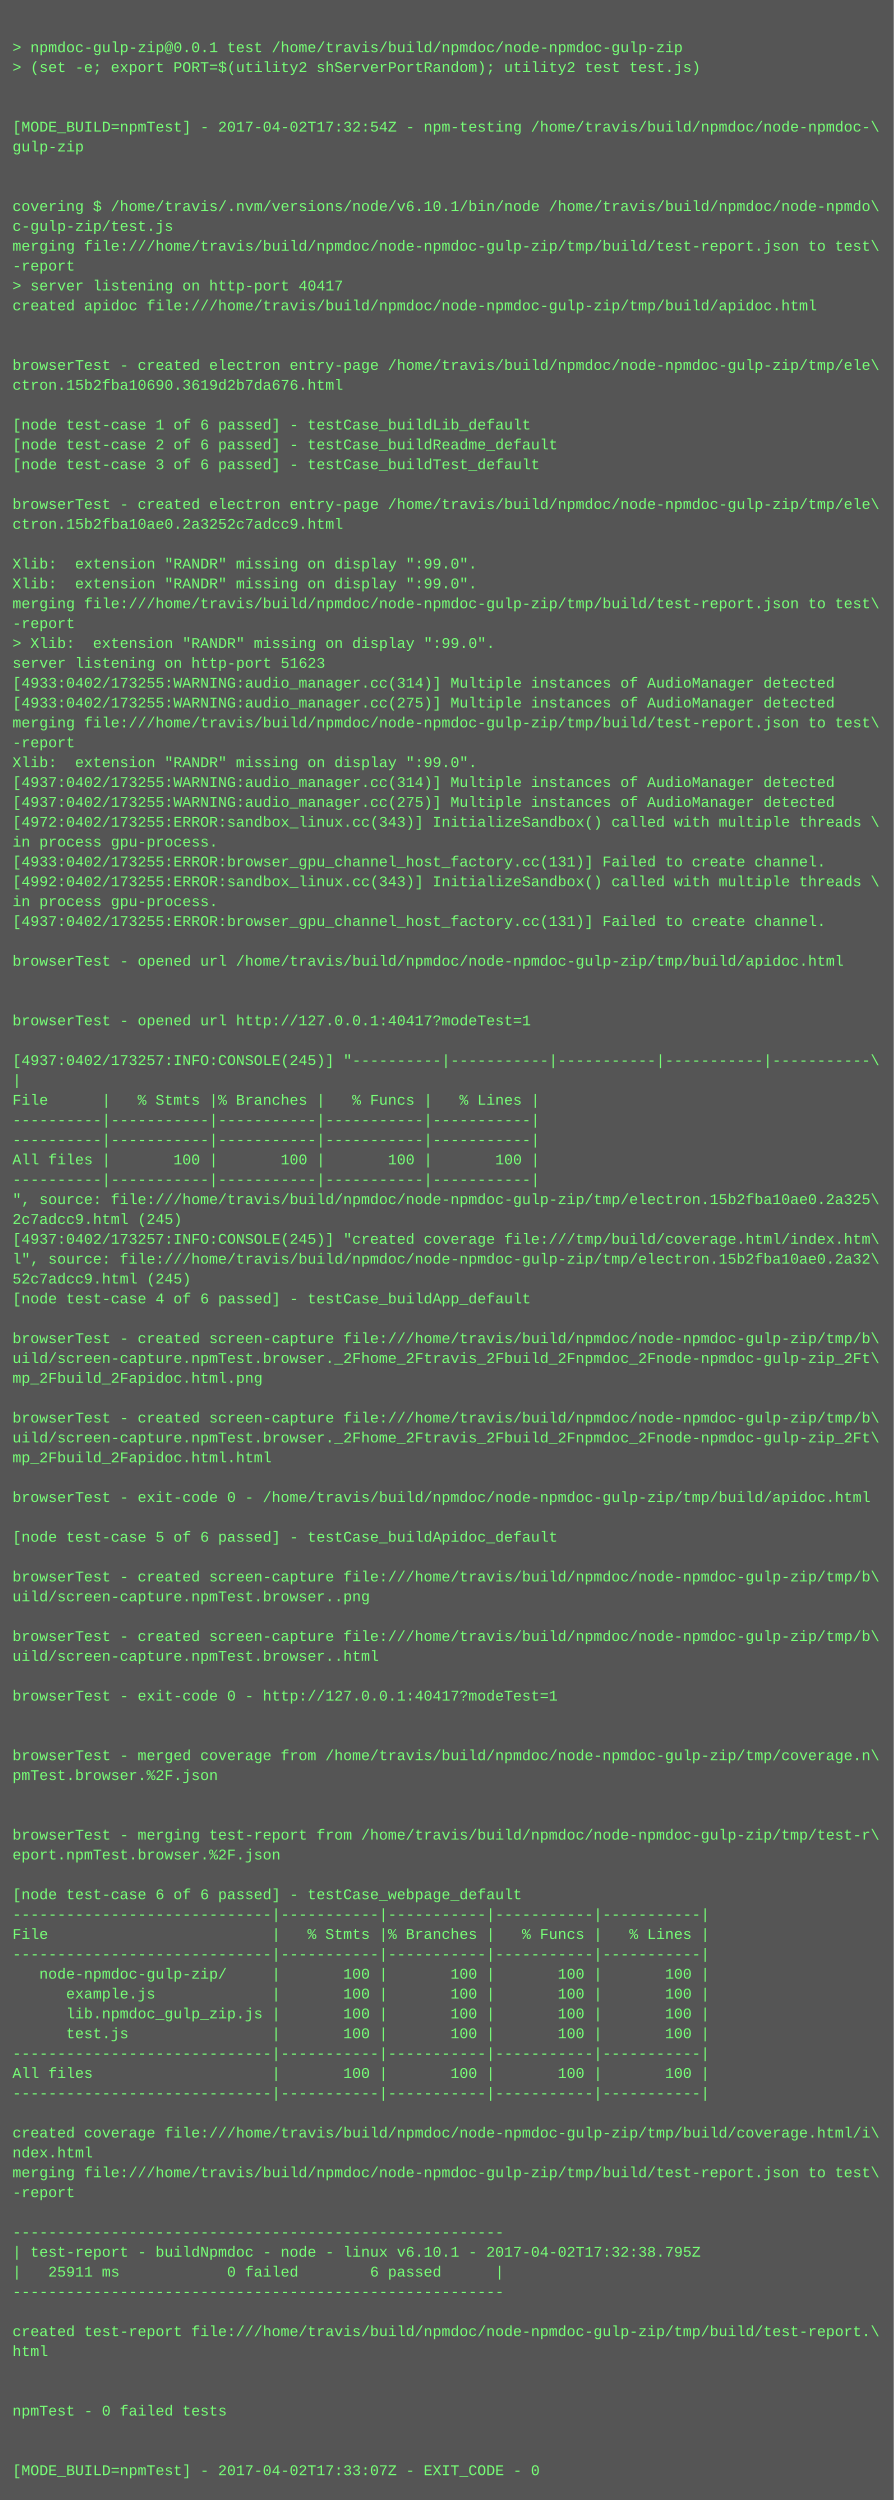
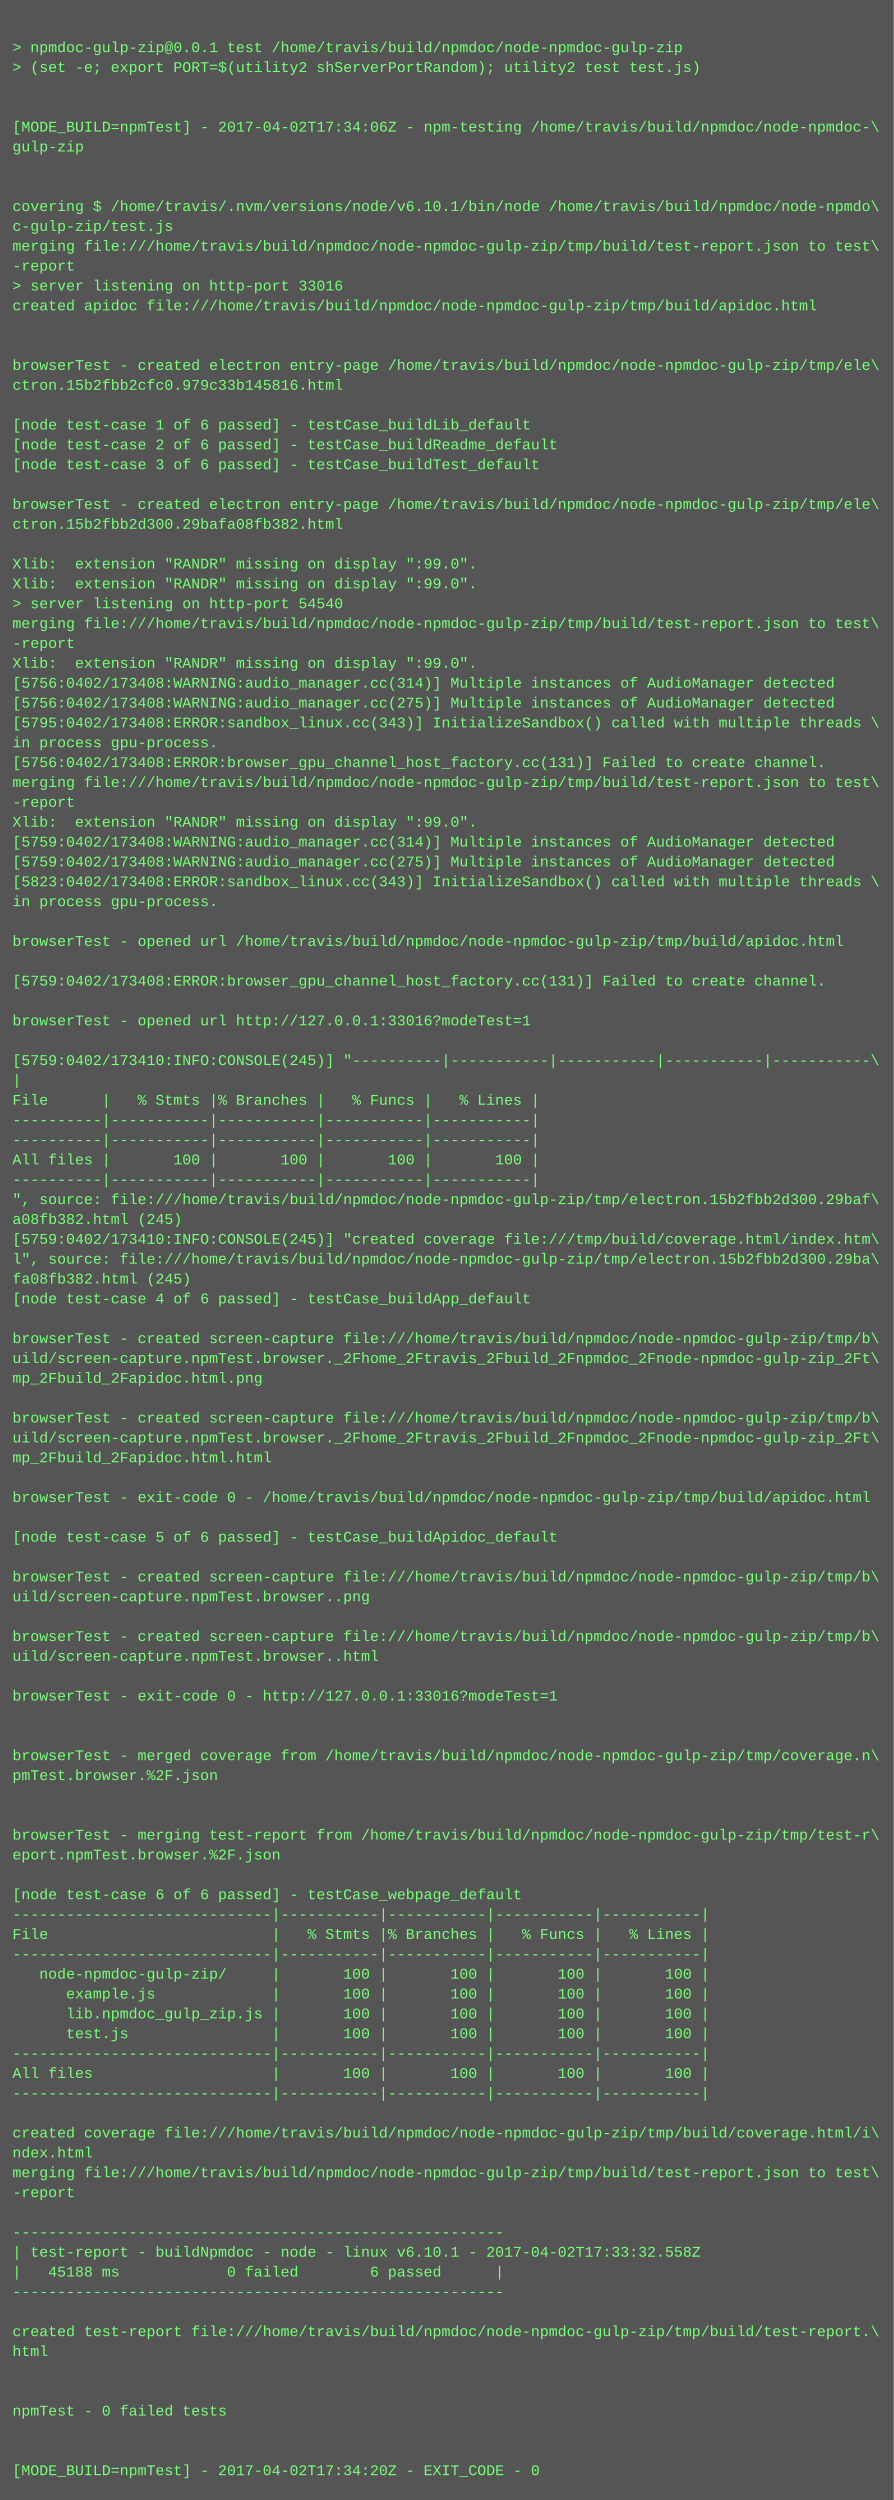
<svg xmlns="http://www.w3.org/2000/svg" height="2014" width="720">
  <rect height="2014" fill="#555" width="720" />
  <text fill="#7f7" font-family="Courier New" font-size="12" xml:space="preserve">
    <tspan x="10" y="26" />
    <tspan x="10" y="42">&gt; npmdoc-gulp-zip@0.0.1 test /home/travis/build/npmdoc/node-npmdoc-gulp-zip</tspan>
    <tspan x="10" y="58">&gt; (set -e; export PORT=$(utility2 shServerPortRandom); utility2 test test.js)</tspan>
    <tspan x="10" y="74" />
    <tspan x="10" y="90" />
-     <tspan x="10" y="106">[MODE_BUILD=npmTest] - 2017-04-02T17:32:54Z - npm-testing /home/travis/build/npmdoc/node-npmdoc-\</tspan>
+     <tspan x="10" y="106">[MODE_BUILD=npmTest] - 2017-04-02T17:34:06Z - npm-testing /home/travis/build/npmdoc/node-npmdoc-\</tspan>
    <tspan x="10" y="122">gulp-zip</tspan>
    <tspan x="10" y="138" />
    <tspan x="10" y="154" />
    <tspan x="10" y="170">covering $ /home/travis/.nvm/versions/node/v6.10.1/bin/node /home/travis/build/npmdoc/node-npmdo\</tspan>
    <tspan x="10" y="186">c-gulp-zip/test.js</tspan>
    <tspan x="10" y="202">merging file:///home/travis/build/npmdoc/node-npmdoc-gulp-zip/tmp/build/test-report.json to test\</tspan>
    <tspan x="10" y="218">-report</tspan>
-     <tspan x="10" y="234">&gt; server listening on http-port 40417</tspan>
+     <tspan x="10" y="234">&gt; server listening on http-port 33016</tspan>
    <tspan x="10" y="250">created apidoc file:///home/travis/build/npmdoc/node-npmdoc-gulp-zip/tmp/build/apidoc.html</tspan>
    <tspan x="10" y="266" />
    <tspan x="10" y="282" />
    <tspan x="10" y="298">browserTest - created electron entry-page /home/travis/build/npmdoc/node-npmdoc-gulp-zip/tmp/ele\</tspan>
-     <tspan x="10" y="314">ctron.15b2fba10690.3619d2b7da676.html</tspan>
+     <tspan x="10" y="314">ctron.15b2fbb2cfc0.979c33b145816.html</tspan>
    <tspan x="10" y="330" />
    <tspan x="10" y="346">[node test-case 1 of 6 passed] - testCase_buildLib_default</tspan>
    <tspan x="10" y="362">[node test-case 2 of 6 passed] - testCase_buildReadme_default</tspan>
    <tspan x="10" y="378">[node test-case 3 of 6 passed] - testCase_buildTest_default</tspan>
    <tspan x="10" y="394" />
    <tspan x="10" y="410">browserTest - created electron entry-page /home/travis/build/npmdoc/node-npmdoc-gulp-zip/tmp/ele\</tspan>
-     <tspan x="10" y="426">ctron.15b2fba10ae0.2a3252c7adcc9.html</tspan>
+     <tspan x="10" y="426">ctron.15b2fbb2d300.29bafa08fb382.html</tspan>
    <tspan x="10" y="442" />
    <tspan x="10" y="458">Xlib:  extension "RANDR" missing on display ":99.0".</tspan>
    <tspan x="10" y="474">Xlib:  extension "RANDR" missing on display ":99.0".</tspan>
-     <tspan x="10" y="490">merging file:///home/travis/build/npmdoc/node-npmdoc-gulp-zip/tmp/build/test-report.json to test\</tspan>
-     <tspan x="10" y="506">-report</tspan>
-     <tspan x="10" y="522">&gt; Xlib:  extension "RANDR" missing on display ":99.0".</tspan>
-     <tspan x="10" y="538">server listening on http-port 51623</tspan>
-     <tspan x="10" y="554">[4933:0402/173255:WARNING:audio_manager.cc(314)] Multiple instances of AudioManager detected</tspan>
-     <tspan x="10" y="570">[4933:0402/173255:WARNING:audio_manager.cc(275)] Multiple instances of AudioManager detected</tspan>
-     <tspan x="10" y="586">merging file:///home/travis/build/npmdoc/node-npmdoc-gulp-zip/tmp/build/test-report.json to test\</tspan>
-     <tspan x="10" y="602">-report</tspan>
-     <tspan x="10" y="618">Xlib:  extension "RANDR" missing on display ":99.0".</tspan>
-     <tspan x="10" y="634">[4937:0402/173255:WARNING:audio_manager.cc(314)] Multiple instances of AudioManager detected</tspan>
-     <tspan x="10" y="650">[4937:0402/173255:WARNING:audio_manager.cc(275)] Multiple instances of AudioManager detected</tspan>
-     <tspan x="10" y="666">[4972:0402/173255:ERROR:sandbox_linux.cc(343)] InitializeSandbox() called with multiple threads \</tspan>
-     <tspan x="10" y="682">in process gpu-process. </tspan>
-     <tspan x="10" y="698">[4933:0402/173255:ERROR:browser_gpu_channel_host_factory.cc(131)] Failed to create channel.</tspan>
-     <tspan x="10" y="714">[4992:0402/173255:ERROR:sandbox_linux.cc(343)] InitializeSandbox() called with multiple threads \</tspan>
+     <tspan x="10" y="490">&gt; server listening on http-port 54540</tspan>
+     <tspan x="10" y="506">merging file:///home/travis/build/npmdoc/node-npmdoc-gulp-zip/tmp/build/test-report.json to test\</tspan>
+     <tspan x="10" y="522">-report</tspan>
+     <tspan x="10" y="538">Xlib:  extension "RANDR" missing on display ":99.0".</tspan>
+     <tspan x="10" y="554">[5756:0402/173408:WARNING:audio_manager.cc(314)] Multiple instances of AudioManager detected</tspan>
+     <tspan x="10" y="570">[5756:0402/173408:WARNING:audio_manager.cc(275)] Multiple instances of AudioManager detected</tspan>
+     <tspan x="10" y="586">[5795:0402/173408:ERROR:sandbox_linux.cc(343)] InitializeSandbox() called with multiple threads \</tspan>
+     <tspan x="10" y="602">in process gpu-process. </tspan>
+     <tspan x="10" y="618">[5756:0402/173408:ERROR:browser_gpu_channel_host_factory.cc(131)] Failed to create channel.</tspan>
+     <tspan x="10" y="634">merging file:///home/travis/build/npmdoc/node-npmdoc-gulp-zip/tmp/build/test-report.json to test\</tspan>
+     <tspan x="10" y="650">-report</tspan>
+     <tspan x="10" y="666">Xlib:  extension "RANDR" missing on display ":99.0".</tspan>
+     <tspan x="10" y="682">[5759:0402/173408:WARNING:audio_manager.cc(314)] Multiple instances of AudioManager detected</tspan>
+     <tspan x="10" y="698">[5759:0402/173408:WARNING:audio_manager.cc(275)] Multiple instances of AudioManager detected</tspan>
+     <tspan x="10" y="714">[5823:0402/173408:ERROR:sandbox_linux.cc(343)] InitializeSandbox() called with multiple threads \</tspan>
    <tspan x="10" y="730">in process gpu-process. </tspan>
-     <tspan x="10" y="746">[4937:0402/173255:ERROR:browser_gpu_channel_host_factory.cc(131)] Failed to create channel.</tspan>
-     <tspan x="10" y="762" />
-     <tspan x="10" y="778">browserTest - opened url /home/travis/build/npmdoc/node-npmdoc-gulp-zip/tmp/build/apidoc.html</tspan>
-     <tspan x="10" y="794" />
+     <tspan x="10" y="746" />
+     <tspan x="10" y="762">browserTest - opened url /home/travis/build/npmdoc/node-npmdoc-gulp-zip/tmp/build/apidoc.html</tspan>
+     <tspan x="10" y="778" />
+     <tspan x="10" y="794">[5759:0402/173408:ERROR:browser_gpu_channel_host_factory.cc(131)] Failed to create channel.</tspan>
    <tspan x="10" y="810" />
-     <tspan x="10" y="826">browserTest - opened url http://127.0.0.1:40417?modeTest=1</tspan>
+     <tspan x="10" y="826">browserTest - opened url http://127.0.0.1:33016?modeTest=1</tspan>
    <tspan x="10" y="842" />
-     <tspan x="10" y="858">[4937:0402/173257:INFO:CONSOLE(245)] "----------|-----------|-----------|-----------|-----------\</tspan>
+     <tspan x="10" y="858">[5759:0402/173410:INFO:CONSOLE(245)] "----------|-----------|-----------|-----------|-----------\</tspan>
    <tspan x="10" y="874">|</tspan>
    <tspan x="10" y="890">File      |   % Stmts |% Branches |   % Funcs |   % Lines |</tspan>
    <tspan x="10" y="906">----------|-----------|-----------|-----------|-----------|</tspan>
    <tspan x="10" y="922">----------|-----------|-----------|-----------|-----------|</tspan>
    <tspan x="10" y="938">All files |       100 |       100 |       100 |       100 |</tspan>
    <tspan x="10" y="954">----------|-----------|-----------|-----------|-----------|</tspan>
-     <tspan x="10" y="970">", source: file:///home/travis/build/npmdoc/node-npmdoc-gulp-zip/tmp/electron.15b2fba10ae0.2a325\</tspan>
-     <tspan x="10" y="986">2c7adcc9.html (245)</tspan>
-     <tspan x="10" y="1002">[4937:0402/173257:INFO:CONSOLE(245)] "created coverage file:///tmp/build/coverage.html/index.htm\</tspan>
-     <tspan x="10" y="1018">l", source: file:///home/travis/build/npmdoc/node-npmdoc-gulp-zip/tmp/electron.15b2fba10ae0.2a32\</tspan>
-     <tspan x="10" y="1034">52c7adcc9.html (245)</tspan>
+     <tspan x="10" y="970">", source: file:///home/travis/build/npmdoc/node-npmdoc-gulp-zip/tmp/electron.15b2fbb2d300.29baf\</tspan>
+     <tspan x="10" y="986">a08fb382.html (245)</tspan>
+     <tspan x="10" y="1002">[5759:0402/173410:INFO:CONSOLE(245)] "created coverage file:///tmp/build/coverage.html/index.htm\</tspan>
+     <tspan x="10" y="1018">l", source: file:///home/travis/build/npmdoc/node-npmdoc-gulp-zip/tmp/electron.15b2fbb2d300.29ba\</tspan>
+     <tspan x="10" y="1034">fa08fb382.html (245)</tspan>
    <tspan x="10" y="1050">[node test-case 4 of 6 passed] - testCase_buildApp_default</tspan>
    <tspan x="10" y="1066" />
    <tspan x="10" y="1082">browserTest - created screen-capture file:///home/travis/build/npmdoc/node-npmdoc-gulp-zip/tmp/b\</tspan>
    <tspan x="10" y="1098">uild/screen-capture.npmTest.browser._2Fhome_2Ftravis_2Fbuild_2Fnpmdoc_2Fnode-npmdoc-gulp-zip_2Ft\</tspan>
    <tspan x="10" y="1114">mp_2Fbuild_2Fapidoc.html.png</tspan>
    <tspan x="10" y="1130" />
    <tspan x="10" y="1146">browserTest - created screen-capture file:///home/travis/build/npmdoc/node-npmdoc-gulp-zip/tmp/b\</tspan>
    <tspan x="10" y="1162">uild/screen-capture.npmTest.browser._2Fhome_2Ftravis_2Fbuild_2Fnpmdoc_2Fnode-npmdoc-gulp-zip_2Ft\</tspan>
    <tspan x="10" y="1178">mp_2Fbuild_2Fapidoc.html.html</tspan>
    <tspan x="10" y="1194" />
    <tspan x="10" y="1210">browserTest - exit-code 0 - /home/travis/build/npmdoc/node-npmdoc-gulp-zip/tmp/build/apidoc.html</tspan>
    <tspan x="10" y="1226" />
    <tspan x="10" y="1242">[node test-case 5 of 6 passed] - testCase_buildApidoc_default</tspan>
    <tspan x="10" y="1258" />
    <tspan x="10" y="1274">browserTest - created screen-capture file:///home/travis/build/npmdoc/node-npmdoc-gulp-zip/tmp/b\</tspan>
    <tspan x="10" y="1290">uild/screen-capture.npmTest.browser..png</tspan>
    <tspan x="10" y="1306" />
    <tspan x="10" y="1322">browserTest - created screen-capture file:///home/travis/build/npmdoc/node-npmdoc-gulp-zip/tmp/b\</tspan>
    <tspan x="10" y="1338">uild/screen-capture.npmTest.browser..html</tspan>
    <tspan x="10" y="1354" />
-     <tspan x="10" y="1370">browserTest - exit-code 0 - http://127.0.0.1:40417?modeTest=1</tspan>
+     <tspan x="10" y="1370">browserTest - exit-code 0 - http://127.0.0.1:33016?modeTest=1</tspan>
    <tspan x="10" y="1386" />
    <tspan x="10" y="1402" />
    <tspan x="10" y="1418">browserTest - merged coverage from /home/travis/build/npmdoc/node-npmdoc-gulp-zip/tmp/coverage.n\</tspan>
    <tspan x="10" y="1434">pmTest.browser.%2F.json</tspan>
    <tspan x="10" y="1450" />
    <tspan x="10" y="1466" />
    <tspan x="10" y="1482">browserTest - merging test-report from /home/travis/build/npmdoc/node-npmdoc-gulp-zip/tmp/test-r\</tspan>
    <tspan x="10" y="1498">eport.npmTest.browser.%2F.json</tspan>
    <tspan x="10" y="1514" />
    <tspan x="10" y="1530">[node test-case 6 of 6 passed] - testCase_webpage_default</tspan>
    <tspan x="10" y="1546">-----------------------------|-----------|-----------|-----------|-----------|</tspan>
    <tspan x="10" y="1562">File                         |   % Stmts |% Branches |   % Funcs |   % Lines |</tspan>
    <tspan x="10" y="1578">-----------------------------|-----------|-----------|-----------|-----------|</tspan>
    <tspan x="10" y="1594">   node-npmdoc-gulp-zip/     |       100 |       100 |       100 |       100 |</tspan>
    <tspan x="10" y="1610">      example.js             |       100 |       100 |       100 |       100 |</tspan>
    <tspan x="10" y="1626">      lib.npmdoc_gulp_zip.js |       100 |       100 |       100 |       100 |</tspan>
    <tspan x="10" y="1642">      test.js                |       100 |       100 |       100 |       100 |</tspan>
    <tspan x="10" y="1658">-----------------------------|-----------|-----------|-----------|-----------|</tspan>
    <tspan x="10" y="1674">All files                    |       100 |       100 |       100 |       100 |</tspan>
    <tspan x="10" y="1690">-----------------------------|-----------|-----------|-----------|-----------|</tspan>
    <tspan x="10" y="1706" />
    <tspan x="10" y="1722">created coverage file:///home/travis/build/npmdoc/node-npmdoc-gulp-zip/tmp/build/coverage.html/i\</tspan>
    <tspan x="10" y="1738">ndex.html</tspan>
    <tspan x="10" y="1754">merging file:///home/travis/build/npmdoc/node-npmdoc-gulp-zip/tmp/build/test-report.json to test\</tspan>
    <tspan x="10" y="1770">-report</tspan>
    <tspan x="10" y="1786" />
    <tspan x="10" y="1802">-------------------------------------------------------</tspan>
-     <tspan x="10" y="1818">| test-report - buildNpmdoc - node - linux v6.10.1 - 2017-04-02T17:32:38.795Z</tspan>
-     <tspan x="10" y="1834">|   25911 ms            0 failed        6 passed      |</tspan>
+     <tspan x="10" y="1818">| test-report - buildNpmdoc - node - linux v6.10.1 - 2017-04-02T17:33:32.558Z</tspan>
+     <tspan x="10" y="1834">|   45188 ms            0 failed        6 passed      |</tspan>
    <tspan x="10" y="1850">-------------------------------------------------------</tspan>
    <tspan x="10" y="1866" />
    <tspan x="10" y="1882">created test-report file:///home/travis/build/npmdoc/node-npmdoc-gulp-zip/tmp/build/test-report.\</tspan>
    <tspan x="10" y="1898">html</tspan>
    <tspan x="10" y="1914" />
    <tspan x="10" y="1930" />
    <tspan x="10" y="1946">npmTest - 0 failed tests</tspan>
    <tspan x="10" y="1962" />
    <tspan x="10" y="1978" />
-     <tspan x="10" y="1994">[MODE_BUILD=npmTest] - 2017-04-02T17:33:07Z - EXIT_CODE - 0</tspan>
+     <tspan x="10" y="1994">[MODE_BUILD=npmTest] - 2017-04-02T17:34:20Z - EXIT_CODE - 0</tspan>
  </text>
</svg>
